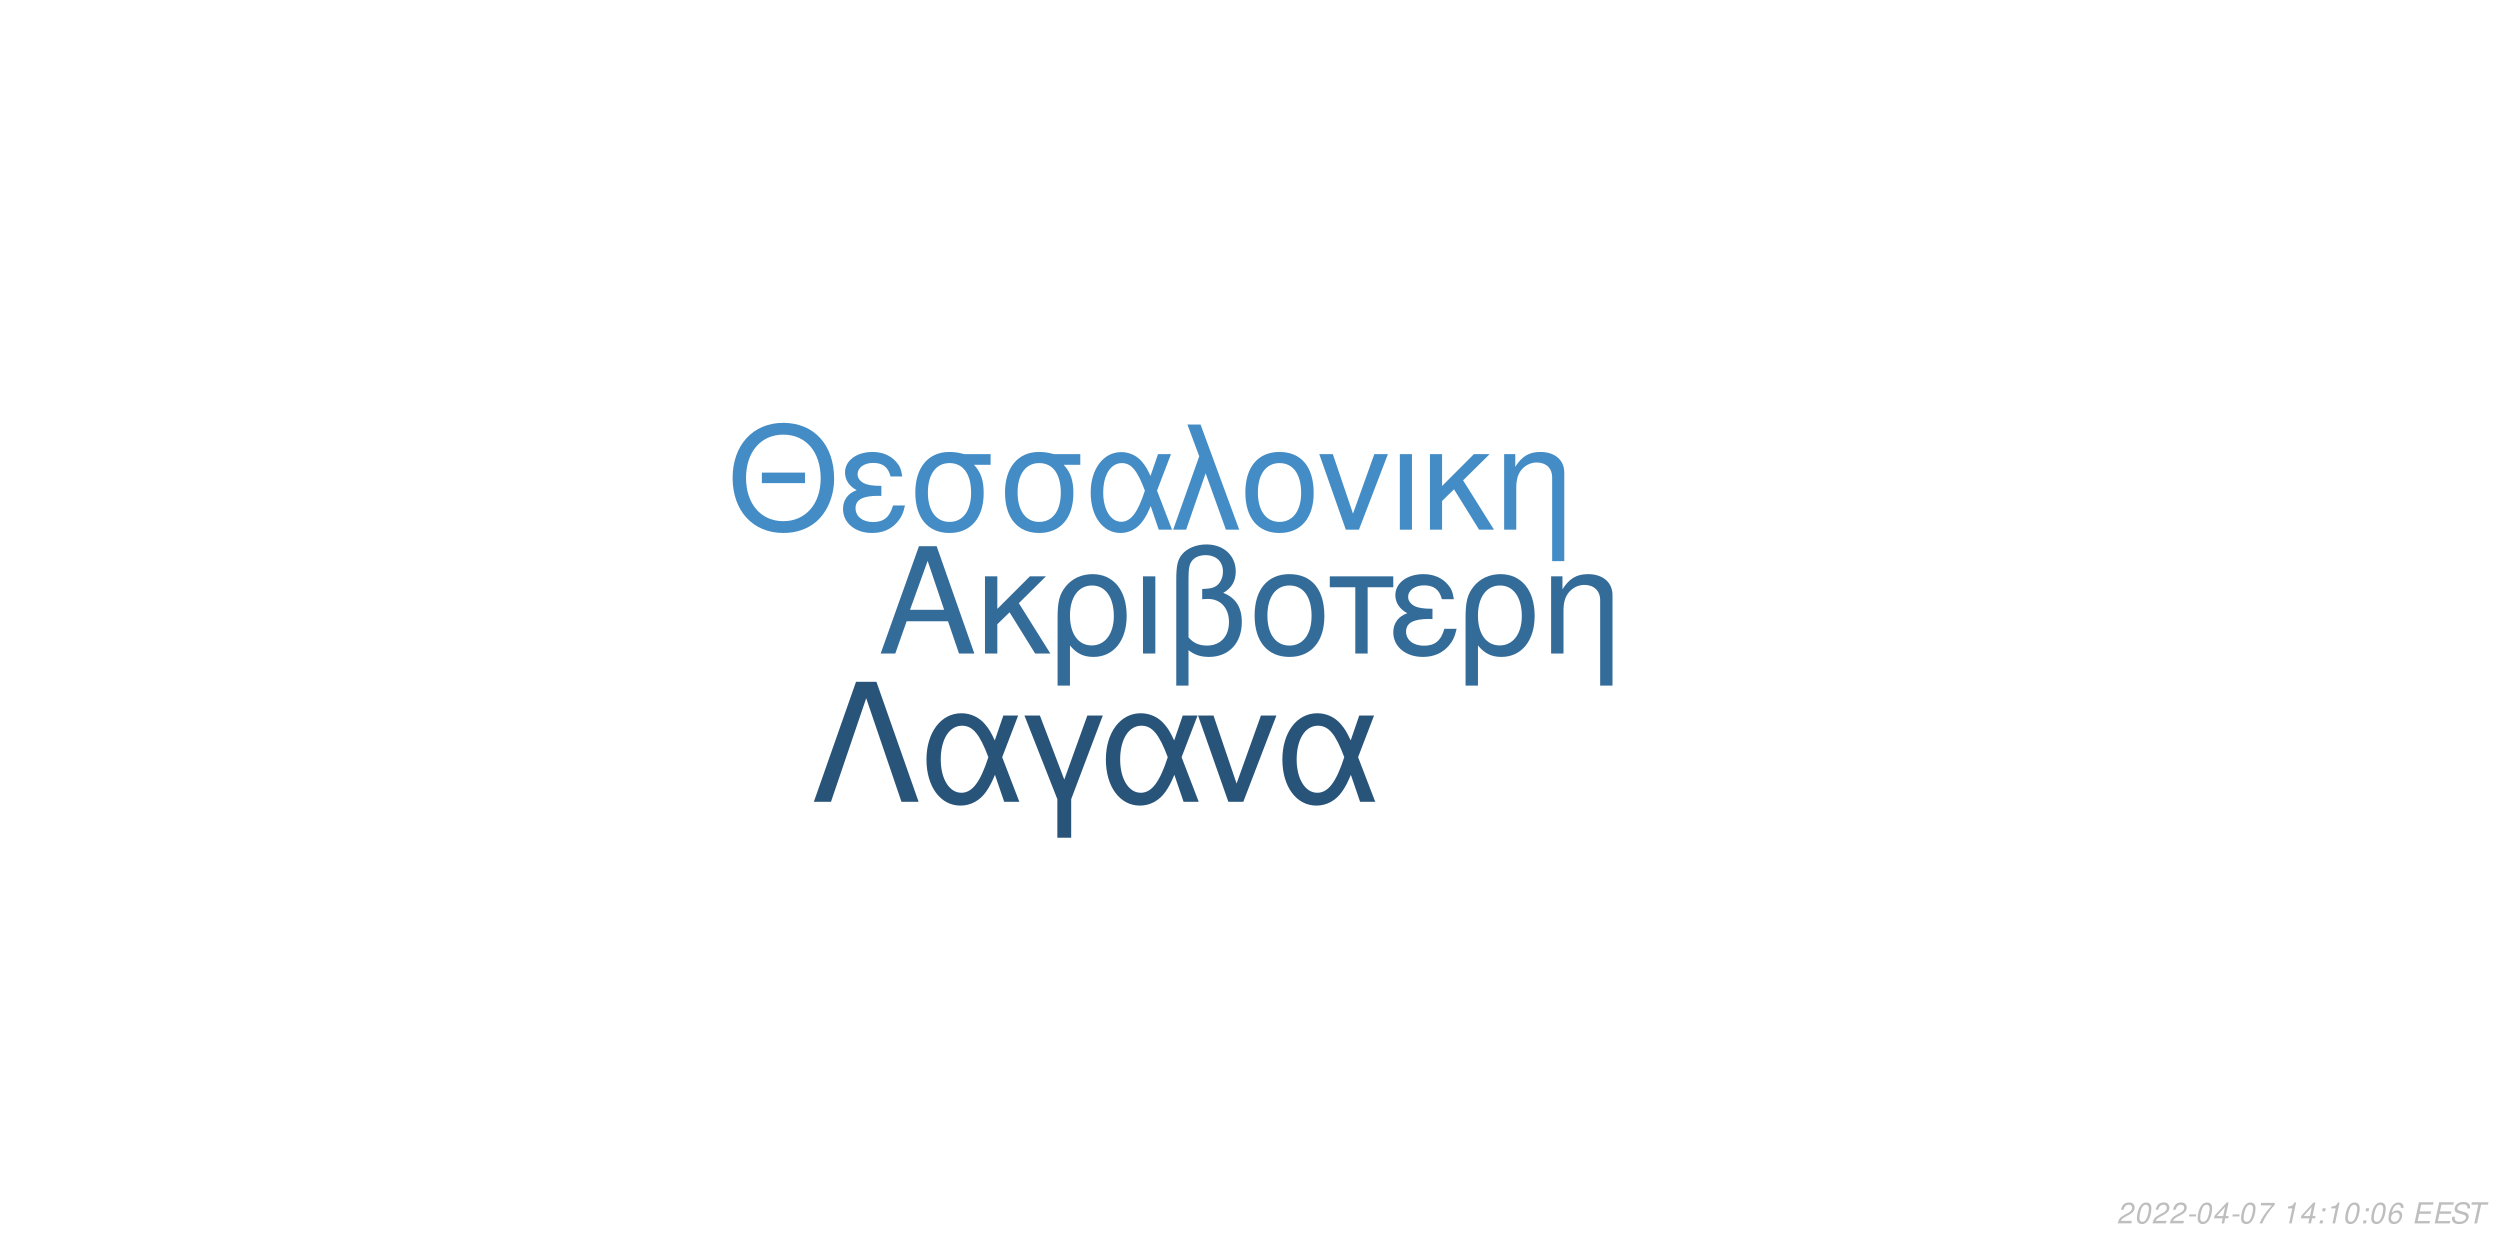
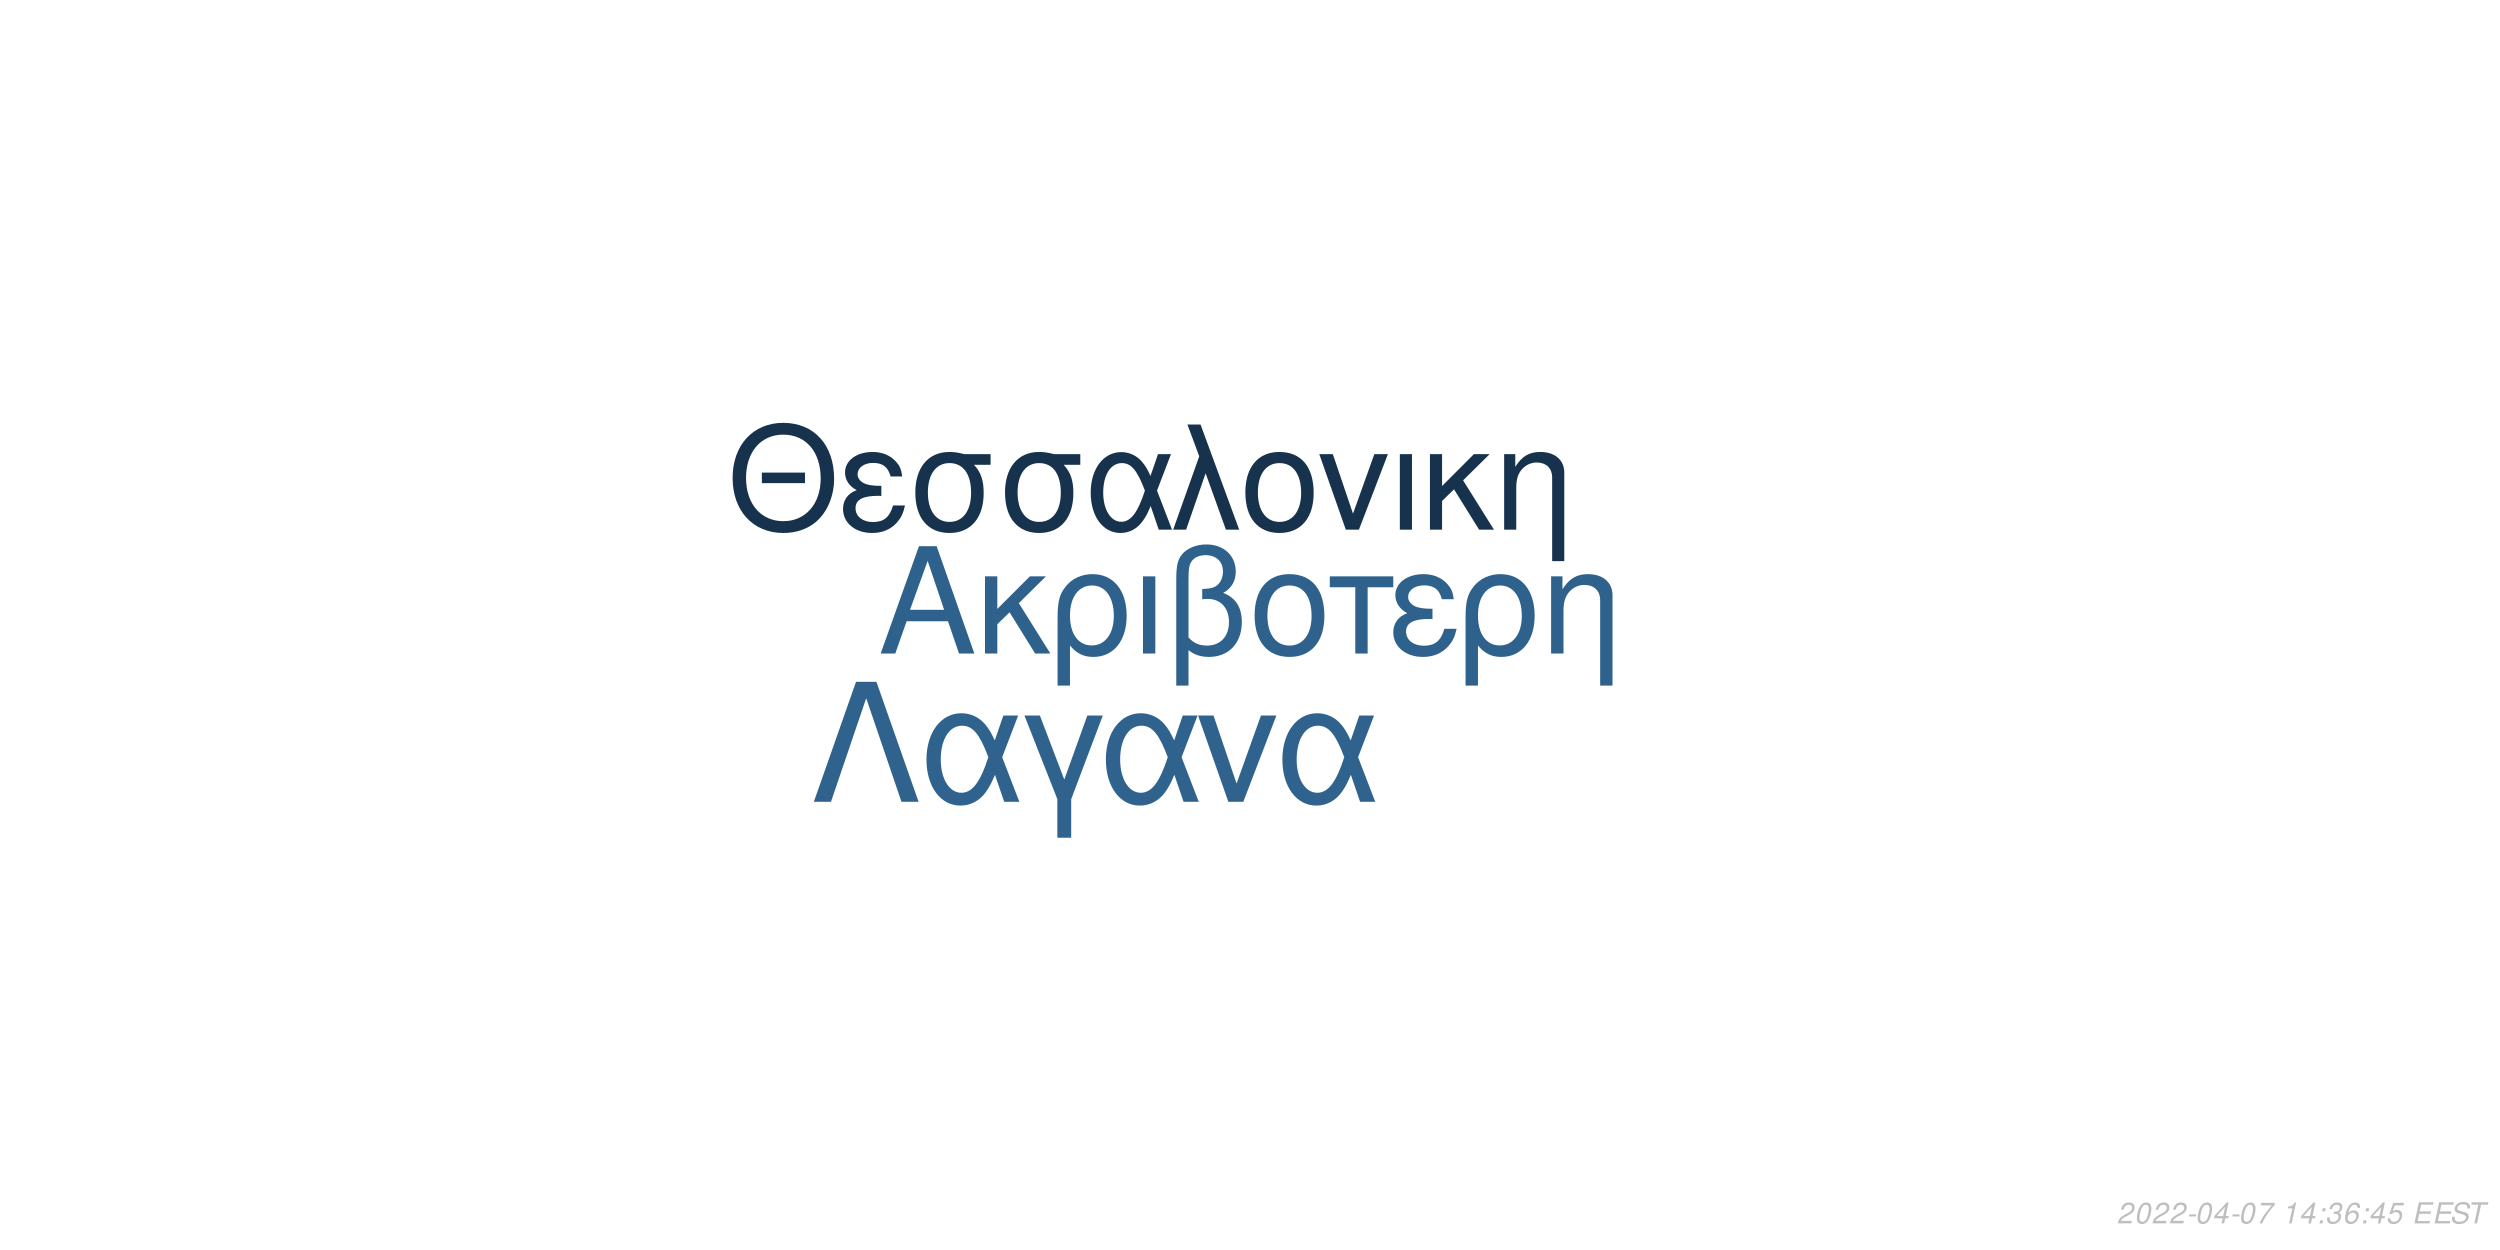
<svg xmlns="http://www.w3.org/2000/svg" xmlns:xlink="http://www.w3.org/1999/xlink" width="864pt" height="432pt" viewBox="0 0 864 432" version="1.1">
  <defs>
    <g>
      <symbol overflow="visible" id="glyph0-0">
        <path style="stroke:none;" d="" />
      </symbol>
      <symbol overflow="visible" id="glyph0-1">
        <path style="stroke:none;" d="M 24.125 -11.141 L 27.938 0 L 33.234 0 L 20.203 -37.094 L 14.094 -37.094 L 0.859 0 L 5.906 0 L 9.828 -11.141 Z M 22.797 -15.109 L 11 -15.109 L 17.094 -32.016 Z M 22.797 -15.109 " />
      </symbol>
      <symbol overflow="visible" id="glyph0-2">
        <path style="stroke:none;" d="M 7.172 -15.422 L 7.172 -26.672 L 2.906 -26.672 L 2.906 0 L 7.172 0 L 7.172 -10.125 L 11.406 -14.25 L 20.25 0 L 25.5 0 L 14.609 -17.406 L 23.969 -26.672 L 18.422 -26.672 Z M 7.172 -15.422 " />
      </symbol>
      <symbol overflow="visible" id="glyph0-3">
        <path style="stroke:none;" d="M 3 11.094 L 7.281 11.094 L 7.281 -2.797 C 9.516 -0.047 11.953 1.172 15.375 1.172 C 22.344 1.172 26.875 -4.422 26.875 -13.031 C 26.875 -21.891 22.297 -27.438 15.062 -27.438 C 11.297 -27.438 7.984 -25.906 5.797 -23.156 C 3.672 -20.516 3 -17.969 3 -12.359 Z M 14.906 -23.516 C 19.547 -23.516 22.438 -19.438 22.438 -12.922 C 22.438 -6.812 19.391 -2.797 14.812 -2.797 C 10.172 -2.797 7.281 -6.766 7.281 -13.125 C 7.281 -19.484 10.234 -23.516 14.906 -23.516 Z M 14.906 -23.516 " />
      </symbol>
      <symbol overflow="visible" id="glyph0-4">
        <path style="stroke:none;" d="M 3.516 0 L 7.781 0 L 7.781 -26.672 L 3.516 -26.672 Z M 3.516 0 " />
      </symbol>
      <symbol overflow="visible" id="glyph0-5">
        <path style="stroke:none;" d="M 4.016 11.094 L 8.25 11.094 L 8.25 -1.172 C 10.172 0.406 12.422 1.172 15.312 1.172 C 22.188 1.172 26.672 -3.609 26.672 -10.891 C 26.672 -15.984 24.578 -19.234 20.25 -20.969 C 23.109 -22.547 24.578 -25.031 24.578 -28.344 C 24.578 -33.844 20.406 -37.703 14.453 -37.703 C 10.938 -37.703 7.734 -36.391 6 -34.25 C 4.484 -32.422 4.016 -30.328 4.016 -25.391 Z M 8.25 -25.656 C 8.25 -29.359 8.5 -30.844 9.469 -32.062 C 10.375 -33.281 12.156 -34 14.094 -34 C 17.812 -34 20.156 -31.812 20.156 -28.297 C 20.156 -25.953 18.984 -23.812 17.297 -23.047 C 16.281 -22.547 15.469 -22.438 12.984 -22.297 L 12.984 -18.781 C 13.734 -18.828 14.344 -18.875 14.969 -18.875 C 19.344 -18.875 22.234 -15.719 22.234 -10.891 C 22.234 -5.906 19.281 -2.75 14.656 -2.75 C 11.953 -2.75 9.922 -3.609 8.25 -5.594 Z M 8.25 -25.656 " />
      </symbol>
      <symbol overflow="visible" id="glyph0-6">
        <path style="stroke:none;" d="M 14.094 -27.438 C 6.562 -27.438 2.094 -22.094 2.094 -13.125 C 2.094 -4.125 6.562 1.172 14.141 1.172 C 21.672 1.172 26.203 -4.172 26.203 -12.922 C 26.203 -22.188 21.828 -27.438 14.094 -27.438 Z M 14.141 -23.516 C 18.938 -23.516 21.781 -19.594 21.781 -12.984 C 21.781 -6.672 18.828 -2.75 14.141 -2.75 C 9.422 -2.75 6.516 -6.672 6.516 -13.125 C 6.516 -19.594 9.422 -23.516 14.141 -23.516 Z M 14.141 -23.516 " />
      </symbol>
      <symbol overflow="visible" id="glyph0-7">
        <path style="stroke:none;" d="M 7.891 0 L 12.156 0 L 12.156 -22.906 L 21.016 -22.906 L 21.016 -26.672 L -0.922 -26.672 L -0.922 -22.906 L 7.891 -22.906 Z M 7.891 0 " />
      </symbol>
      <symbol overflow="visible" id="glyph0-8">
        <path style="stroke:none;" d="M 14.562 -15.469 C 11.344 -15.469 9.562 -15.781 8.297 -16.438 C 6.922 -17.203 6.156 -18.328 6.156 -19.547 C 6.156 -21.891 8.453 -23.562 11.656 -23.562 C 15.062 -23.562 16.953 -22.094 17.812 -18.781 L 21.938 -18.781 C 21.578 -21.266 21.062 -22.5 19.797 -23.922 C 17.812 -26.203 14.906 -27.438 11.453 -27.438 C 5.797 -27.438 1.734 -24.375 1.734 -20.203 C 1.734 -17.609 3.156 -15.375 5.859 -13.938 C 2.797 -12.875 1.016 -10.484 1.016 -7.328 C 1.016 -2.391 5.297 1.172 11.25 1.172 C 14.969 1.172 17.906 -0.109 20.156 -2.641 C 21.578 -4.328 22.297 -5.797 22.906 -8.547 L 18.672 -8.547 C 17.5 -4.422 15.422 -2.703 11.609 -2.703 C 7.938 -2.703 5.438 -4.688 5.438 -7.578 C 5.438 -10.578 7.938 -11.953 13.484 -11.953 C 13.641 -11.953 14.094 -11.953 14.562 -11.906 Z M 14.562 -15.469 " />
      </symbol>
      <symbol overflow="visible" id="glyph0-9">
        <path style="stroke:none;" d="M 3.562 -26.672 L 3.562 0 L 7.844 0 L 7.844 -14.703 C 7.844 -17.906 8.5 -19.891 10.031 -21.531 C 11.406 -22.953 13.188 -23.719 15.062 -23.719 C 18.375 -23.719 20.516 -21.672 20.516 -18.469 L 20.516 11.094 L 24.781 11.094 L 24.781 -20.156 C 24.781 -24.578 21.469 -27.438 16.328 -27.438 C 12.359 -27.438 9.828 -25.906 7.484 -22.188 L 7.484 -26.672 Z M 3.562 -26.672 " />
      </symbol>
      <symbol overflow="visible" id="glyph1-0">
        <path style="stroke:none;" d="" />
      </symbol>
      <symbol overflow="visible" id="glyph1-1">
        <path style="stroke:none;" d="M 26.859 -19.734 L 11.953 -19.734 L 11.953 -16.094 L 26.859 -16.094 Z M 19.328 -36.922 C 8.922 -36.922 1.844 -29.25 1.844 -17.891 C 1.844 -6.484 8.875 1.141 19.391 1.141 C 23.812 1.141 27.703 -0.203 30.641 -2.688 C 34.578 -6.031 36.922 -11.656 36.922 -17.594 C 36.922 -29.297 30 -36.922 19.328 -36.922 Z M 19.328 -32.844 C 27.203 -32.844 32.281 -26.906 32.281 -17.688 C 32.281 -8.922 27.062 -2.938 19.391 -2.938 C 11.609 -2.938 6.484 -8.922 6.484 -17.891 C 6.484 -26.859 11.609 -32.844 19.328 -32.844 Z M 19.328 -32.844 " />
      </symbol>
      <symbol overflow="visible" id="glyph1-2">
        <path style="stroke:none;" d="M 14.25 -15.141 C 11.109 -15.141 9.375 -15.453 8.125 -16.094 C 6.781 -16.844 6.031 -17.938 6.031 -19.141 C 6.031 -21.422 8.266 -23.078 11.406 -23.078 C 14.75 -23.078 16.594 -21.625 17.438 -18.391 L 21.469 -18.391 C 21.125 -20.828 20.625 -22.031 19.391 -23.422 C 17.438 -25.656 14.594 -26.859 11.219 -26.859 C 5.688 -26.859 1.688 -23.875 1.688 -19.781 C 1.688 -17.234 3.094 -15.047 5.734 -13.656 C 2.734 -12.609 1 -10.266 1 -7.172 C 1 -2.344 5.188 1.141 11.016 1.141 C 14.656 1.141 17.547 -0.094 19.734 -2.594 C 21.125 -4.234 21.828 -5.688 22.422 -8.375 L 18.281 -8.375 C 17.141 -4.328 15.094 -2.641 11.359 -2.641 C 7.766 -2.641 5.328 -4.578 5.328 -7.422 C 5.328 -10.359 7.766 -11.703 13.203 -11.703 C 13.359 -11.703 13.797 -11.703 14.25 -11.656 Z M 14.25 -15.141 " />
      </symbol>
      <symbol overflow="visible" id="glyph1-3">
        <path style="stroke:none;" d="M 29 -26.109 L 19.938 -26.109 C 17.594 -26.703 16.438 -26.859 14.703 -26.859 C 7.469 -26.859 2.984 -21.469 2.984 -12.859 C 2.984 -4.031 7.375 1.141 14.797 1.141 C 22.172 1.141 26.609 -4.078 26.609 -12.656 C 26.609 -17.047 25.656 -19.828 23.266 -22.422 L 29 -22.422 Z M 14.797 -23.016 C 19.531 -23.016 22.266 -19.234 22.266 -12.75 C 22.266 -6.531 19.438 -2.688 14.797 -2.688 C 10.172 -2.688 7.328 -6.531 7.328 -12.859 C 7.328 -19.188 10.172 -23.016 14.797 -23.016 Z M 14.797 -23.016 " />
      </symbol>
      <symbol overflow="visible" id="glyph1-4">
        <path style="stroke:none;" d="M 29.344 -26.109 L 24.859 -26.109 L 22.266 -18.578 C 21.125 -21.031 20.484 -22.125 19.328 -23.469 C 17.547 -25.609 14.906 -26.812 12.156 -26.812 C 5.984 -26.812 1.594 -20.984 1.594 -12.812 C 1.594 -4.578 5.828 1.141 11.906 1.141 C 14.953 1.141 17.734 -0.344 19.625 -3.047 C 20.672 -4.531 21.281 -5.688 22.328 -8.172 L 25.109 0 L 29.703 0 L 24.516 -13.5 Z M 20.328 -13.5 C 17.891 -5.922 15.453 -2.734 12.156 -2.734 C 8.516 -2.734 5.922 -6.922 5.922 -12.812 C 5.922 -18.938 8.516 -23.016 12.359 -23.016 C 15.594 -23.016 17.688 -20.531 20.328 -13.5 Z M 20.328 -13.5 " />
      </symbol>
      <symbol overflow="visible" id="glyph1-5">
        <path style="stroke:none;" d="M 1.094 0 L 5.578 0 L 12.312 -19.484 L 19.328 0 L 23.922 0 L 10.562 -36.328 L 6.031 -36.328 L 10.109 -25.359 Z M 1.094 0 " />
      </symbol>
      <symbol overflow="visible" id="glyph1-6">
        <path style="stroke:none;" d="M 13.797 -26.859 C 6.422 -26.859 2.047 -21.625 2.047 -12.859 C 2.047 -4.031 6.422 1.141 13.859 1.141 C 21.234 1.141 25.656 -4.078 25.656 -12.656 C 25.656 -21.719 21.375 -26.859 13.797 -26.859 Z M 13.859 -23.016 C 18.531 -23.016 21.328 -19.188 21.328 -12.703 C 21.328 -6.531 18.438 -2.688 13.859 -2.688 C 9.219 -2.688 6.375 -6.531 6.375 -12.859 C 6.375 -19.188 9.219 -23.016 13.859 -23.016 Z M 13.859 -23.016 " />
      </symbol>
      <symbol overflow="visible" id="glyph1-7">
        <path style="stroke:none;" d="M 14.297 0 L 24.312 -26.109 L 19.625 -26.109 L 12.25 -5.531 L 5.281 -26.109 L 0.594 -26.109 L 9.766 0 Z M 14.297 0 " />
      </symbol>
      <symbol overflow="visible" id="glyph1-8">
        <path style="stroke:none;" d="M 3.438 0 L 7.625 0 L 7.625 -26.109 L 3.438 -26.109 Z M 3.438 0 " />
      </symbol>
      <symbol overflow="visible" id="glyph1-9">
        <path style="stroke:none;" d="M 7.031 -15.094 L 7.031 -26.109 L 2.844 -26.109 L 2.844 0 L 7.031 0 L 7.031 -9.922 L 11.156 -13.953 L 19.828 0 L 24.969 0 L 14.297 -17.047 L 23.469 -26.109 L 18.031 -26.109 Z M 7.031 -15.094 " />
      </symbol>
      <symbol overflow="visible" id="glyph1-10">
        <path style="stroke:none;" d="M 3.484 -26.109 L 3.484 0 L 7.672 0 L 7.672 -14.406 C 7.672 -17.547 8.328 -19.484 9.812 -21.078 C 11.156 -22.469 12.906 -23.219 14.75 -23.219 C 17.984 -23.219 20.078 -21.234 20.078 -18.094 L 20.078 10.859 L 24.266 10.859 L 24.266 -19.734 C 24.266 -24.062 21.031 -26.859 16 -26.859 C 12.109 -26.859 9.609 -25.359 7.328 -21.719 L 7.328 -26.109 Z M 3.484 -26.109 " />
      </symbol>
      <symbol overflow="visible" id="glyph2-0">
        <path style="stroke:none;" d="" />
      </symbol>
      <symbol overflow="visible" id="glyph2-1">
        <path style="stroke:none;" d="M 22.531 -41.484 L 15.484 -41.484 L 0.906 0 L 6.828 0 L 19 -35.797 L 31.188 0 L 37.109 0 Z M 22.531 -41.484 " />
      </symbol>
      <symbol overflow="visible" id="glyph2-2">
        <path style="stroke:none;" d="M 33.516 -29.812 L 28.391 -29.812 L 25.438 -21.219 C 24.125 -24.016 23.391 -25.266 22.078 -26.797 C 20.031 -29.25 17.016 -30.609 13.891 -30.609 C 6.828 -30.609 1.828 -23.953 1.828 -14.625 C 1.828 -5.234 6.656 1.312 13.594 1.312 C 17.078 1.312 20.266 -0.391 22.422 -3.469 C 23.609 -5.172 24.297 -6.484 25.5 -9.328 L 28.688 0 L 33.922 0 L 28 -15.422 Z M 23.219 -15.422 C 20.422 -6.766 17.641 -3.125 13.891 -3.125 C 9.734 -3.125 6.766 -7.906 6.766 -14.625 C 6.766 -21.625 9.734 -26.297 14.109 -26.297 C 17.812 -26.297 20.203 -23.453 23.219 -15.422 Z M 23.219 -15.422 " />
      </symbol>
      <symbol overflow="visible" id="glyph2-3">
        <path style="stroke:none;" d="M 12.062 12.406 L 16.844 12.406 L 16.844 -0.906 L 27.766 -29.812 L 22.422 -29.812 L 14.453 -7.688 L 6.031 -29.812 L 0.688 -29.812 L 12.062 -0.906 Z M 12.062 12.406 " />
      </symbol>
      <symbol overflow="visible" id="glyph2-4">
        <path style="stroke:none;" d="M 16.328 0 L 27.766 -29.812 L 22.422 -29.812 L 14 -6.312 L 6.031 -29.812 L 0.688 -29.812 L 11.156 0 Z M 16.328 0 " />
      </symbol>
      <symbol overflow="visible" id="glyph3-0">
        <path style="stroke:none;" d="" />
      </symbol>
      <symbol overflow="visible" id="glyph3-1">
        <path style="stroke:none;" d="M 5.234 -0.875 L 1.469 -0.875 C 1.641 -1.375 2.203 -1.891 3.109 -2.344 L 4.234 -2.938 C 5.562 -3.625 6.219 -4.469 6.219 -5.484 C 6.219 -5.938 6.062 -6.359 5.797 -6.656 C 5.469 -7.047 4.984 -7.234 4.312 -7.234 C 2.766 -7.234 1.891 -6.453 1.484 -4.734 L 2.375 -4.734 C 2.484 -5.188 2.609 -5.484 2.797 -5.75 C 3.094 -6.203 3.609 -6.453 4.188 -6.453 C 4.891 -6.453 5.344 -6.031 5.344 -5.375 C 5.344 -4.703 4.859 -4.094 4.016 -3.656 L 2.984 -3.125 C 1.234 -2.188 0.797 -1.656 0.344 -0.016 L 5.047 -0.016 Z M 5.234 -0.875 " />
      </symbol>
      <symbol overflow="visible" id="glyph3-2">
        <path style="stroke:none;" d="M 4.203 -7.234 C 3.375 -7.234 2.688 -6.812 2.125 -5.984 C 1.484 -5.047 0.984 -3.188 0.984 -1.734 C 0.984 -1.109 1.172 -0.562 1.484 -0.266 C 1.797 0.047 2.281 0.234 2.766 0.234 C 3.625 0.234 4.281 -0.156 4.859 -1.016 C 5.516 -1.953 6 -3.797 6 -5.266 C 6 -6.5 5.328 -7.234 4.203 -7.234 Z M 4.094 -6.453 C 4.734 -6.453 5.125 -5.984 5.125 -5.156 C 5.125 -4.203 4.781 -2.625 4.406 -1.812 C 3.984 -0.938 3.516 -0.547 2.875 -0.547 C 2.25 -0.547 1.875 -1.031 1.875 -1.828 C 1.875 -2.797 2.203 -4.344 2.594 -5.203 C 2.984 -6.047 3.453 -6.453 4.094 -6.453 Z M 4.094 -6.453 " />
      </symbol>
      <symbol overflow="visible" id="glyph3-3">
        <path style="stroke:none;" d="M 3.516 -3.125 L 1.125 -3.125 L 0.969 -2.406 L 3.359 -2.406 Z M 3.516 -3.125 " />
      </symbol>
      <symbol overflow="visible" id="glyph3-4">
        <path style="stroke:none;" d="M 3.625 -1.75 L 3.266 0 L 4.141 0 L 4.516 -1.75 L 5.562 -1.75 L 5.734 -2.531 L 4.688 -2.531 L 5.688 -7.234 L 5.016 -7.234 L 0.844 -2.672 L 0.641 -1.75 Z M 3.797 -2.531 L 1.594 -2.531 L 4.469 -5.703 Z M 3.797 -2.531 " />
      </symbol>
      <symbol overflow="visible" id="glyph3-5">
        <path style="stroke:none;" d="M 6.703 -7.094 L 1.953 -7.094 L 1.766 -6.219 L 5.594 -6.219 C 3.344 -3.688 2.266 -2.109 1.375 0 L 2.344 0 C 3.031 -1.906 4.828 -4.594 6.547 -6.281 Z M 6.703 -7.094 " />
      </symbol>
      <symbol overflow="visible" id="glyph3-6">
        <path style="stroke:none;" d="" />
      </symbol>
      <symbol overflow="visible" id="glyph3-7">
        <path style="stroke:none;" d="M 3.703 -5.188 L 2.594 0 L 3.469 0 L 5.016 -7.234 L 4.438 -7.234 C 3.906 -6.156 3.688 -6.016 2.234 -5.812 L 2.109 -5.188 Z M 3.703 -5.188 " />
      </symbol>
      <symbol overflow="visible" id="glyph3-8">
        <path style="stroke:none;" d="M 2.359 -1.031 L 1.312 -1.031 L 1.094 0 L 2.141 0 Z M 3.266 -5.234 L 2.219 -5.234 L 2 -4.203 L 3.047 -4.203 Z M 3.266 -5.234 " />
      </symbol>
      <symbol overflow="visible" id="glyph3-9">
+         <path style="stroke:none;" d="M 2.922 -3.312 C 3.125 -3.344 3.234 -3.344 3.375 -3.344 C 4.203 -3.344 4.688 -3 4.688 -2.406 C 4.688 -1.312 3.906 -0.547 2.781 -0.547 C 2.047 -0.547 1.594 -0.938 1.594 -1.562 C 1.594 -1.719 1.609 -1.844 1.656 -2.094 L 0.766 -2.094 C 0.734 -1.797 0.719 -1.641 0.719 -1.469 C 0.719 -0.375 1.406 0.234 2.641 0.234 C 3.547 0.234 4.297 -0.078 4.812 -0.656 C 5.266 -1.156 5.562 -1.875 5.562 -2.547 C 5.562 -3.125 5.344 -3.453 4.797 -3.734 C 5.641 -4.234 6.016 -4.844 6.016 -5.734 C 6.016 -6.656 5.312 -7.234 4.203 -7.234 C 3.375 -7.234 2.672 -6.938 2.188 -6.375 C 1.891 -6.031 1.703 -5.641 1.516 -4.906 L 2.391 -4.906 C 2.5 -5.359 2.594 -5.594 2.734 -5.812 C 3.047 -6.234 3.516 -6.453 4.078 -6.453 C 4.734 -6.453 5.141 -6.125 5.141 -5.578 C 5.141 -5.188 5.016 -4.797 4.797 -4.547 C 4.516 -4.234 4 -4.062 3.266 -4.062 L 3.078 -4.062 Z M 2.922 -3.312 " />
+       </symbol>
+       <symbol overflow="visible" id="glyph3-10">
        <path style="stroke:none;" d="M 6.125 -5.344 L 6.141 -5.625 C 6.141 -6.609 5.453 -7.234 4.391 -7.234 C 3.438 -7.234 2.641 -6.719 2.016 -5.703 C 1.422 -4.781 0.938 -2.953 0.938 -1.688 C 0.938 -0.516 1.688 0.234 2.859 0.234 C 3.703 0.234 4.438 -0.156 5 -0.875 C 5.406 -1.422 5.672 -2.156 5.672 -2.766 C 5.672 -3.812 4.969 -4.5 3.906 -4.5 C 3.234 -4.5 2.672 -4.234 2.094 -3.625 C 2.406 -5.375 3.234 -6.453 4.25 -6.453 C 4.703 -6.453 5.062 -6.234 5.172 -5.844 C 5.203 -5.719 5.234 -5.578 5.25 -5.344 Z M 3.656 -3.734 C 4.344 -3.734 4.797 -3.281 4.797 -2.625 C 4.797 -1.469 3.984 -0.547 2.984 -0.547 C 2.297 -0.547 1.812 -1.047 1.812 -1.766 C 1.812 -2.859 2.625 -3.734 3.656 -3.734 Z M 3.656 -3.734 " />
      </symbol>
-       <symbol overflow="visible" id="glyph3-10">
+       <symbol overflow="visible" id="glyph3-11">
+         <path style="stroke:none;" d="M 6.297 -7.094 L 2.594 -7.094 L 1.234 -3.234 L 2.047 -3.234 C 2.656 -3.766 2.938 -3.906 3.531 -3.906 C 4.328 -3.906 4.797 -3.453 4.797 -2.688 C 4.797 -1.438 3.969 -0.547 2.828 -0.547 C 2.031 -0.547 1.609 -0.938 1.578 -1.734 L 0.703 -1.734 L 0.703 -1.516 C 0.703 -0.938 0.844 -0.547 1.188 -0.266 C 1.562 0.062 2.078 0.234 2.703 0.234 C 3.656 0.234 4.391 -0.156 4.984 -0.922 C 5.422 -1.5 5.672 -2.234 5.672 -2.953 C 5.672 -4 4.938 -4.672 3.812 -4.672 C 3.328 -4.672 2.906 -4.547 2.406 -4.234 L 3.109 -6.219 L 6.109 -6.219 Z M 6.297 -7.094 " />
+       </symbol>
+       <symbol overflow="visible" id="glyph3-12">
        <path style="stroke:none;" d="M 2.547 -3.312 L 6.5 -3.312 L 6.688 -4.141 L 2.719 -4.141 L 3.219 -6.469 L 7.344 -6.469 L 7.516 -7.297 L 2.453 -7.297 L 0.906 0 L 6.125 0 L 6.297 -0.812 L 2.016 -0.812 Z M 2.547 -3.312 " />
      </symbol>
-       <symbol overflow="visible" id="glyph3-11">
+       <symbol overflow="visible" id="glyph3-13">
        <path style="stroke:none;" d="M 7.062 -5.156 C 7.125 -5.438 7.141 -5.562 7.141 -5.703 C 7.141 -6.156 6.938 -6.594 6.594 -6.891 C 6.188 -7.25 5.656 -7.406 4.875 -7.406 C 3.844 -7.406 3.047 -7.125 2.5 -6.562 C 2.094 -6.141 1.781 -5.438 1.781 -4.922 C 1.781 -4.297 2.219 -3.766 2.891 -3.562 L 4.594 -3.094 C 5.406 -2.859 5.734 -2.578 5.734 -2.094 C 5.734 -1.781 5.547 -1.406 5.266 -1.141 C 4.844 -0.766 4.266 -0.578 3.453 -0.578 C 2.328 -0.578 1.812 -0.984 1.812 -1.906 C 1.812 -2.047 1.812 -2.125 1.844 -2.312 L 0.984 -2.312 C 0.906 -2.062 0.891 -1.906 0.891 -1.688 C 0.891 -0.484 1.797 0.234 3.297 0.234 C 4.359 0.234 5.234 -0.062 5.812 -0.609 C 6.344 -1.078 6.688 -1.797 6.688 -2.375 C 6.688 -2.641 6.609 -2.906 6.453 -3.156 C 6.234 -3.5 5.938 -3.703 5.469 -3.828 L 3.75 -4.312 C 2.984 -4.547 2.734 -4.734 2.734 -5.188 C 2.734 -5.547 2.875 -5.844 3.188 -6.109 C 3.547 -6.438 4.031 -6.594 4.703 -6.594 C 5.266 -6.594 5.688 -6.484 5.906 -6.297 C 6.094 -6.125 6.219 -5.797 6.219 -5.516 C 6.219 -5.422 6.203 -5.344 6.188 -5.156 Z M 7.062 -5.156 " />
      </symbol>
-       <symbol overflow="visible" id="glyph3-12">
+       <symbol overflow="visible" id="glyph3-14">
        <path style="stroke:none;" d="M 4.938 -6.469 L 7.312 -6.469 L 7.484 -7.297 L 1.75 -7.297 L 1.578 -6.469 L 3.984 -6.469 L 2.609 0 L 3.547 0 Z M 4.938 -6.469 " />
      </symbol>
    </g>
  </defs>
  <g id="surface1">
    <rect x="0" y="0" width="864" height="432" style="fill:rgb(100%,100%,100%);fill-opacity:1;stroke:none;" />
-     <g style="fill:rgb(20%,41.961%,60%);fill-opacity:1;">
+     <g style="fill:rgb(18.039%,38.039%,54.902%);fill-opacity:1;">
      <use xlink:href="#glyph0-1" x="303.5" y="225.861" />
      <use xlink:href="#glyph0-2" x="337.5" y="225.861" />
      <use xlink:href="#glyph0-3" x="362.5" y="225.861" />
      <use xlink:href="#glyph0-4" x="391.5" y="225.861" />
      <use xlink:href="#glyph0-5" x="402.5" y="225.861" />
      <use xlink:href="#glyph0-6" x="431.5" y="225.861" />
      <use xlink:href="#glyph0-7" x="460.5" y="225.861" />
      <use xlink:href="#glyph0-8" x="480.5" y="225.861" />
      <use xlink:href="#glyph0-3" x="503.5" y="225.861" />
      <use xlink:href="#glyph0-9" x="532.5" y="225.861" />
    </g>
-     <g style="fill:rgb(26.275%,54.902%,77.255%);fill-opacity:1;">
+     <g style="fill:rgb(9.02%,19.608%,30.196%);fill-opacity:1;">
      <use xlink:href="#glyph1-1" x="251.348" y="183.058" />
      <use xlink:href="#glyph1-2" x="290.348" y="183.058" />
      <use xlink:href="#glyph1-3" x="313.348" y="183.058" />
      <use xlink:href="#glyph1-3" x="344.348" y="183.058" />
      <use xlink:href="#glyph1-4" x="375.348" y="183.058" />
      <use xlink:href="#glyph1-5" x="404.348" y="183.058" />
      <use xlink:href="#glyph1-6" x="428.348" y="183.058" />
      <use xlink:href="#glyph1-7" x="455.348" y="183.058" />
      <use xlink:href="#glyph1-8" x="480.348" y="183.058" />
      <use xlink:href="#glyph1-9" x="491.348" y="183.058" />
      <use xlink:href="#glyph1-10" x="516.348" y="183.058" />
    </g>
-     <g style="fill:rgb(15.686%,32.941%,47.843%);fill-opacity:1;">
+     <g style="fill:rgb(18.431%,38.824%,55.686%);fill-opacity:1;">
      <use xlink:href="#glyph2-1" x="280.359" y="277.105" />
      <use xlink:href="#glyph2-2" x="318.359" y="277.105" />
      <use xlink:href="#glyph2-3" x="353.359" y="277.105" />
      <use xlink:href="#glyph2-2" x="380.359" y="277.105" />
      <use xlink:href="#glyph2-4" x="413.359" y="277.105" />
      <use xlink:href="#glyph2-2" x="441.359" y="277.105" />
    </g>
    <g style="fill:rgb(74.51%,74.51%,74.51%);fill-opacity:1;">
      <use xlink:href="#glyph3-1" x="731.52" y="422.81" />
      <use xlink:href="#glyph3-2" x="737.52" y="422.81" />
      <use xlink:href="#glyph3-1" x="743.52" y="422.81" />
      <use xlink:href="#glyph3-1" x="749.52" y="422.81" />
      <use xlink:href="#glyph3-3" x="755.52" y="422.81" />
      <use xlink:href="#glyph3-2" x="758.52" y="422.81" />
      <use xlink:href="#glyph3-4" x="764.52" y="422.81" />
      <use xlink:href="#glyph3-3" x="770.52" y="422.81" />
      <use xlink:href="#glyph3-2" x="773.52" y="422.81" />
      <use xlink:href="#glyph3-5" x="779.52" y="422.81" />
      <use xlink:href="#glyph3-6" x="785.52" y="422.81" />
      <use xlink:href="#glyph3-7" x="788.52" y="422.81" />
      <use xlink:href="#glyph3-4" x="794.52" y="422.81" />
      <use xlink:href="#glyph3-8" x="800.52" y="422.81" />
-       <use xlink:href="#glyph3-7" x="803.52" y="422.81" />
-       <use xlink:href="#glyph3-2" x="809.52" y="422.81" />
+       <use xlink:href="#glyph3-9" x="803.52" y="422.81" />
+       <use xlink:href="#glyph3-10" x="809.52" y="422.81" />
      <use xlink:href="#glyph3-8" x="815.52" y="422.81" />
-       <use xlink:href="#glyph3-2" x="818.52" y="422.81" />
-       <use xlink:href="#glyph3-9" x="824.52" y="422.81" />
+       <use xlink:href="#glyph3-4" x="818.52" y="422.81" />
+       <use xlink:href="#glyph3-11" x="824.52" y="422.81" />
      <use xlink:href="#glyph3-6" x="830.52" y="422.81" />
-       <use xlink:href="#glyph3-10" x="833.52" y="422.81" />
-       <use xlink:href="#glyph3-10" x="840.52" y="422.81" />
-       <use xlink:href="#glyph3-11" x="846.52" y="422.81" />
-       <use xlink:href="#glyph3-12" x="852.52" y="422.81" />
+       <use xlink:href="#glyph3-12" x="833.52" y="422.81" />
+       <use xlink:href="#glyph3-12" x="840.52" y="422.81" />
+       <use xlink:href="#glyph3-13" x="846.52" y="422.81" />
+       <use xlink:href="#glyph3-14" x="852.52" y="422.81" />
    </g>
  </g>
</svg>
